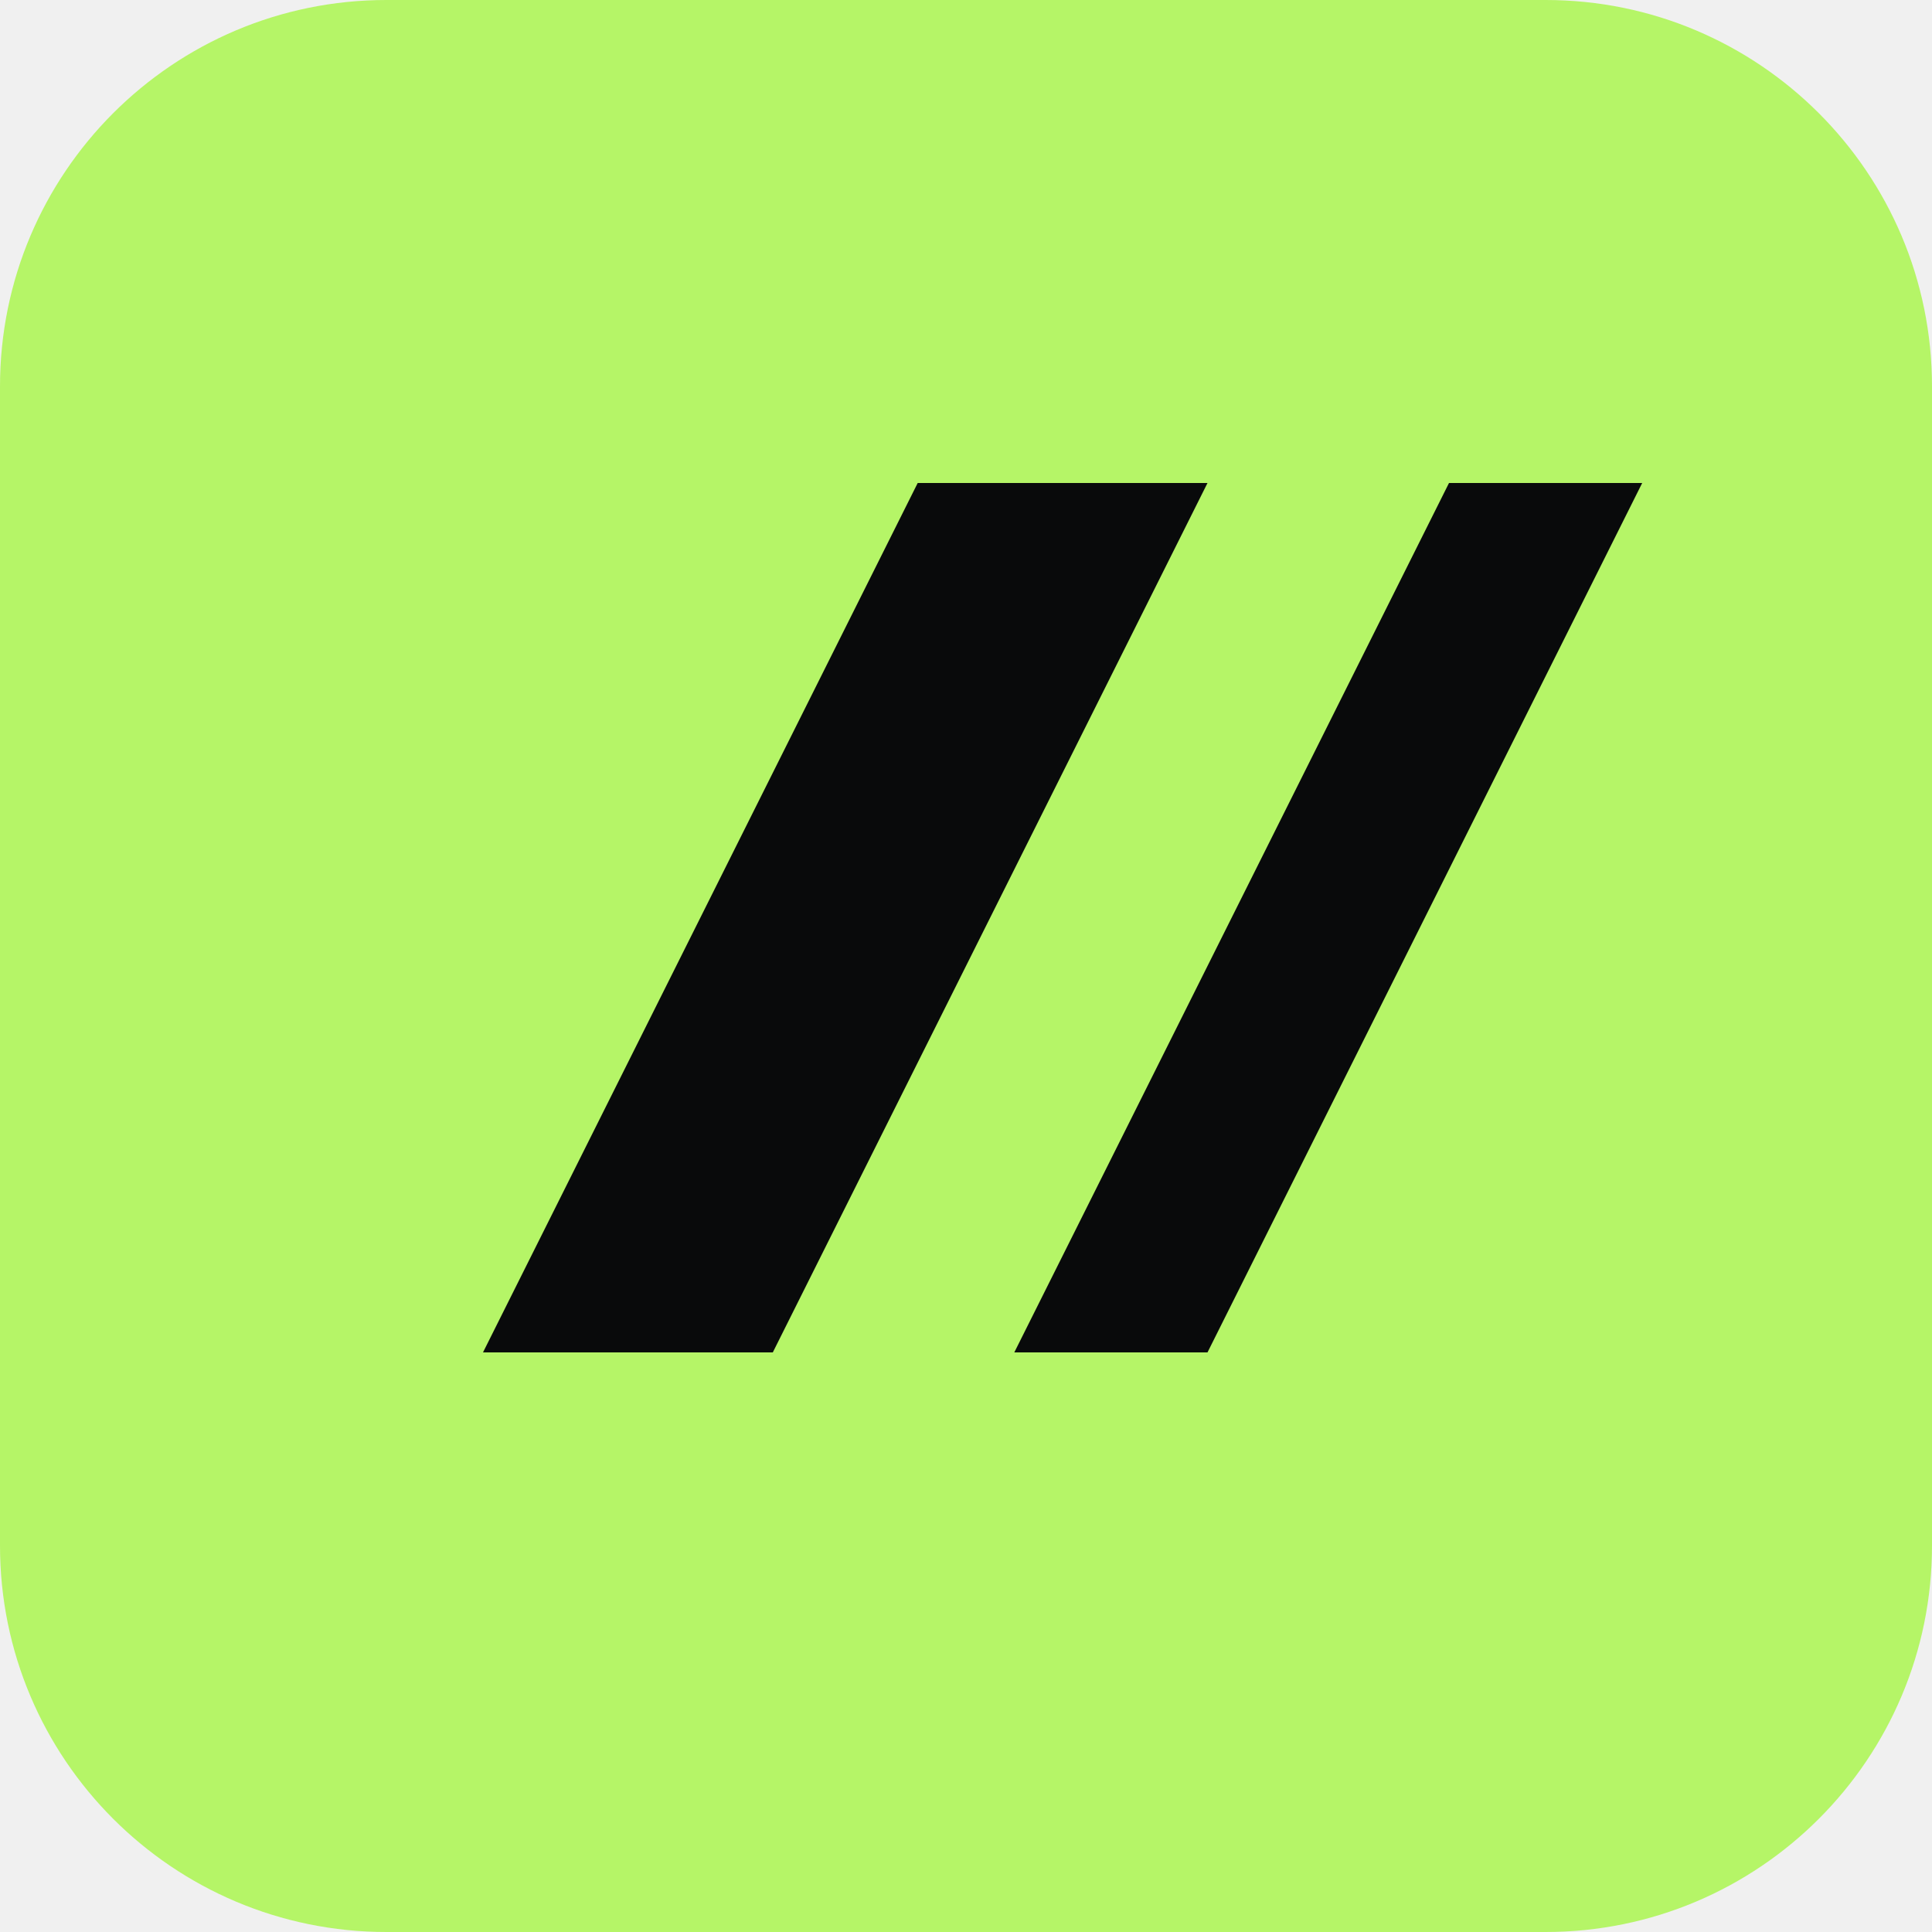
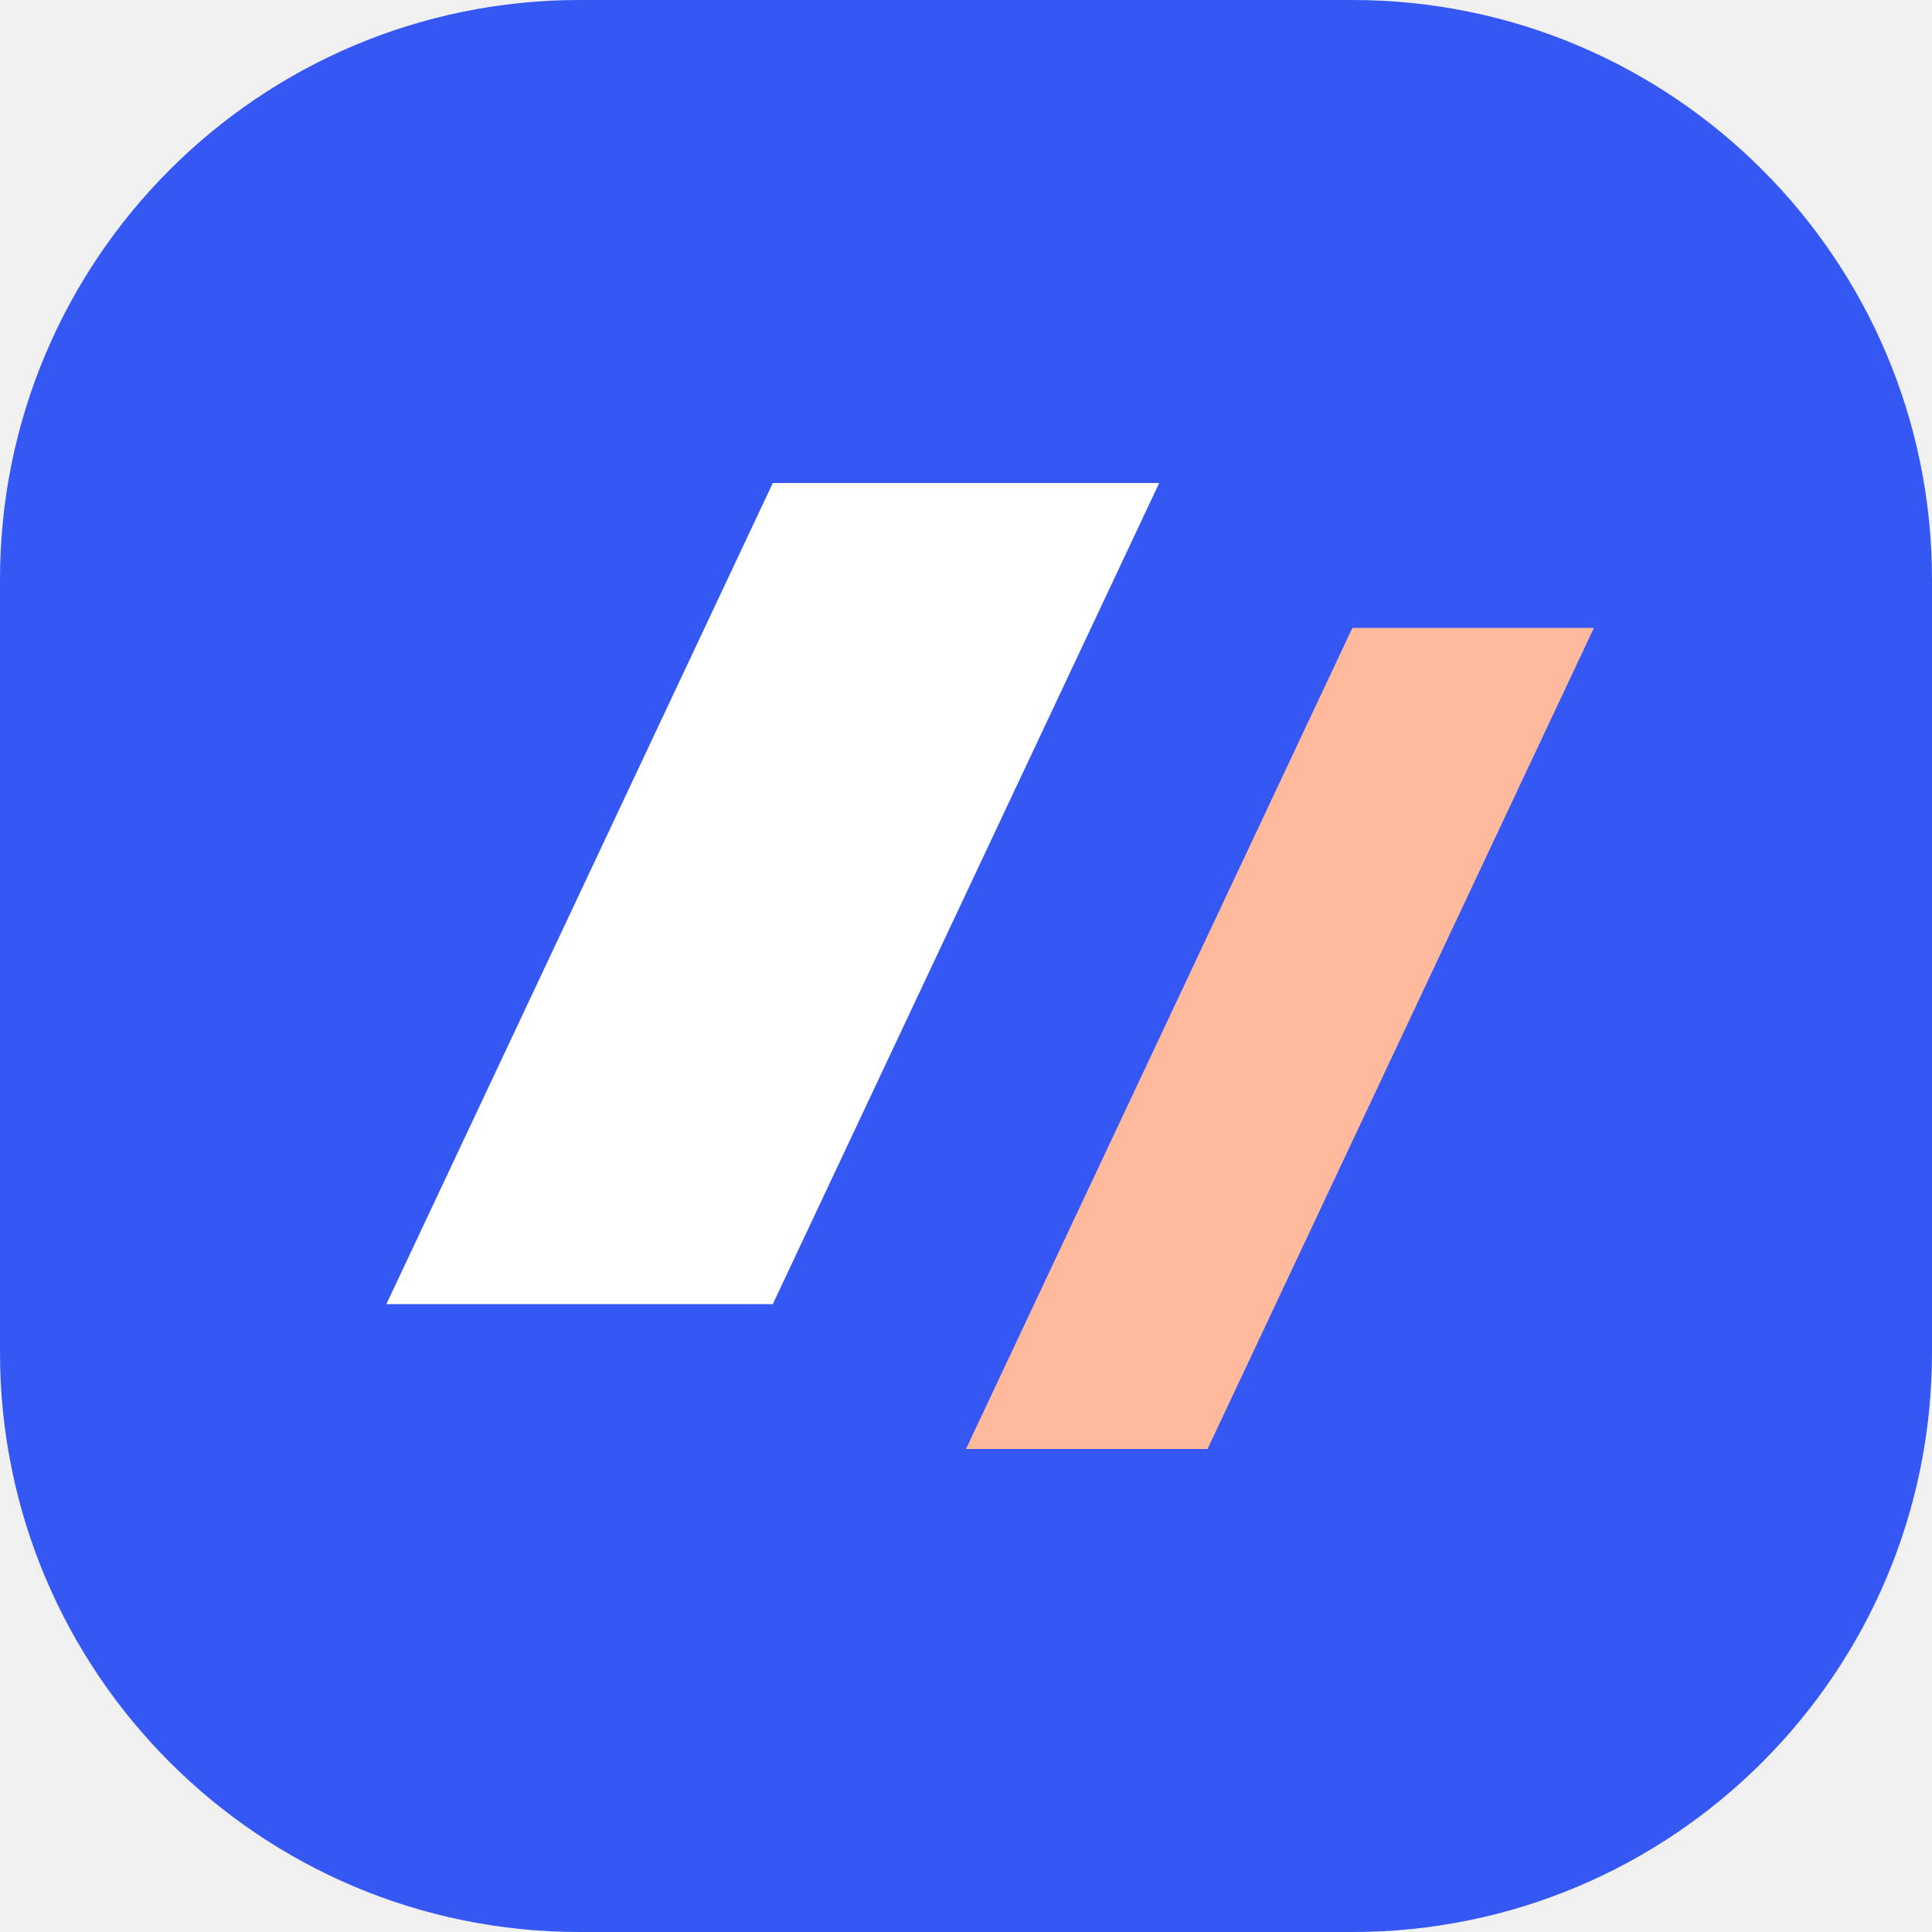
<svg xmlns="http://www.w3.org/2000/svg" viewBox="0 0 40 40">
-   <rect width="40" height="40" rx="8" fill="#b5f567" />
-   <path d="m10 28 9-18h6l-9 18Zm11 0 9-18h4l-9 18Z" fill="#090a0b" />
+   <rect width="40" height="40" rx="12" fill="#3558f5" />
+   <path d="m8 27 8-17h8l-8 17Z" fill="white" />
+   <path d="m20 30 8-17h5l-8 17Z" fill="#ffba9e" />
</svg>
